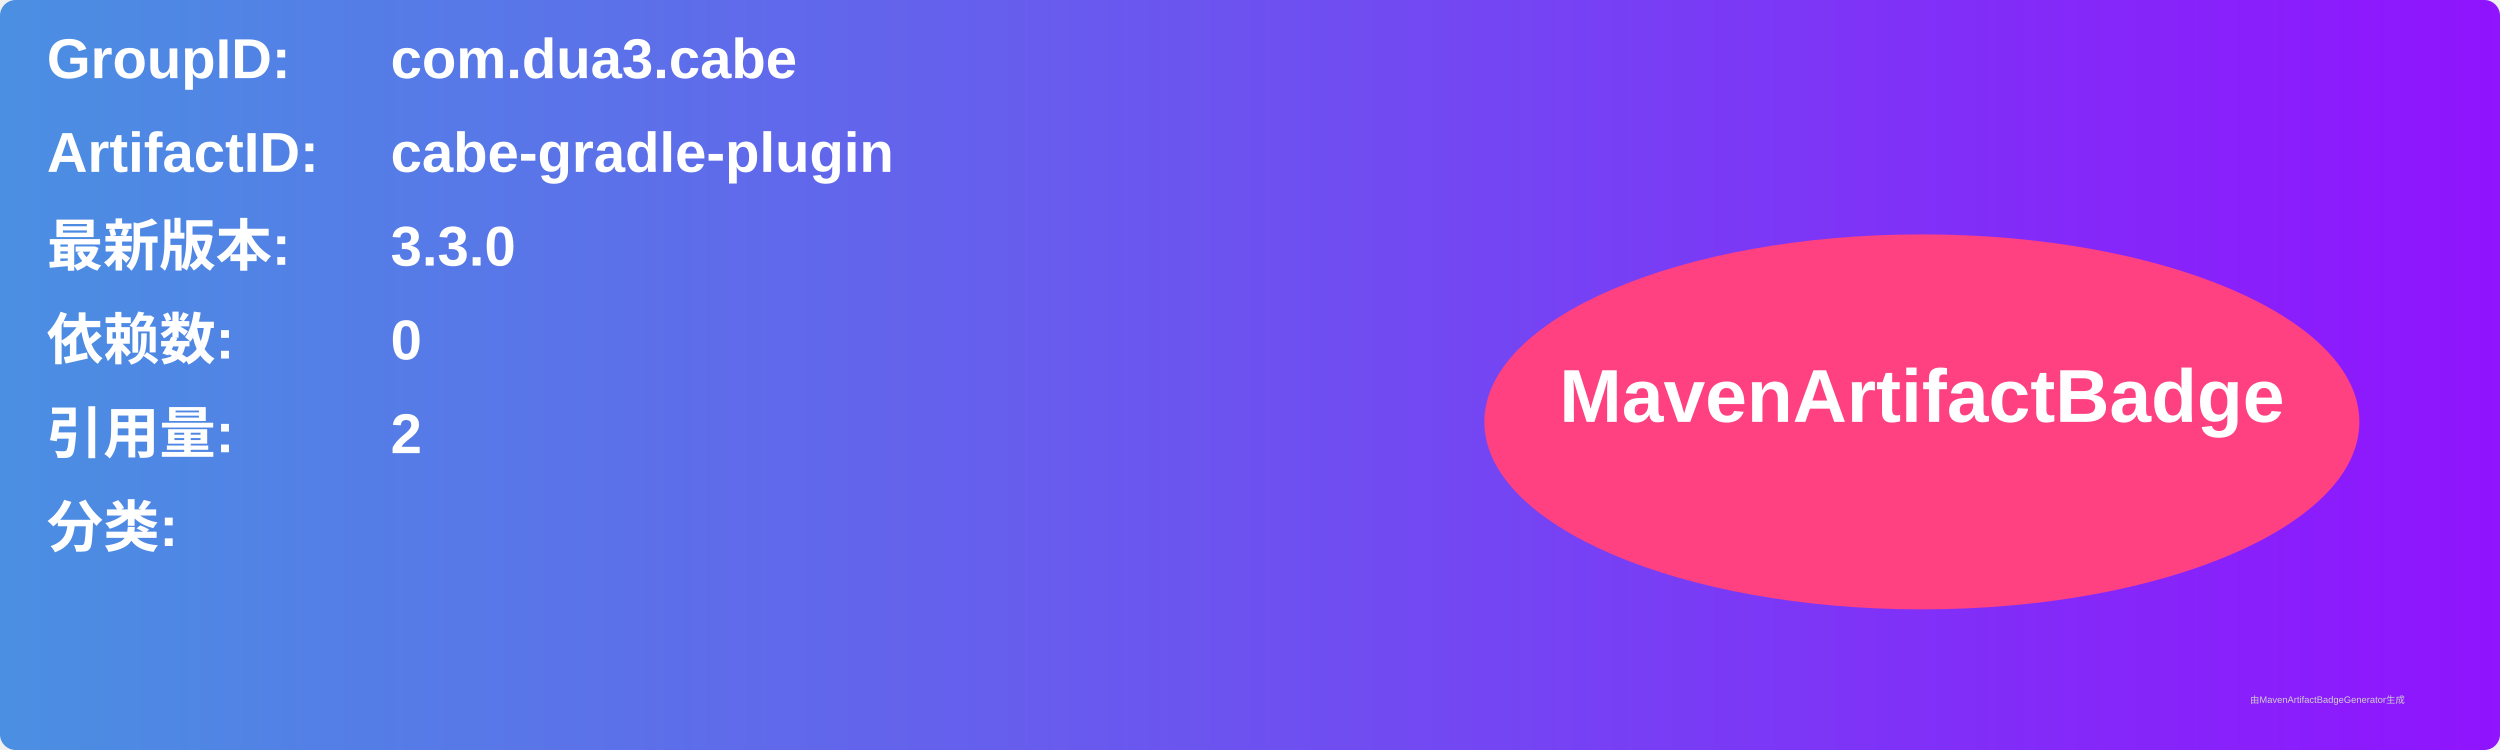
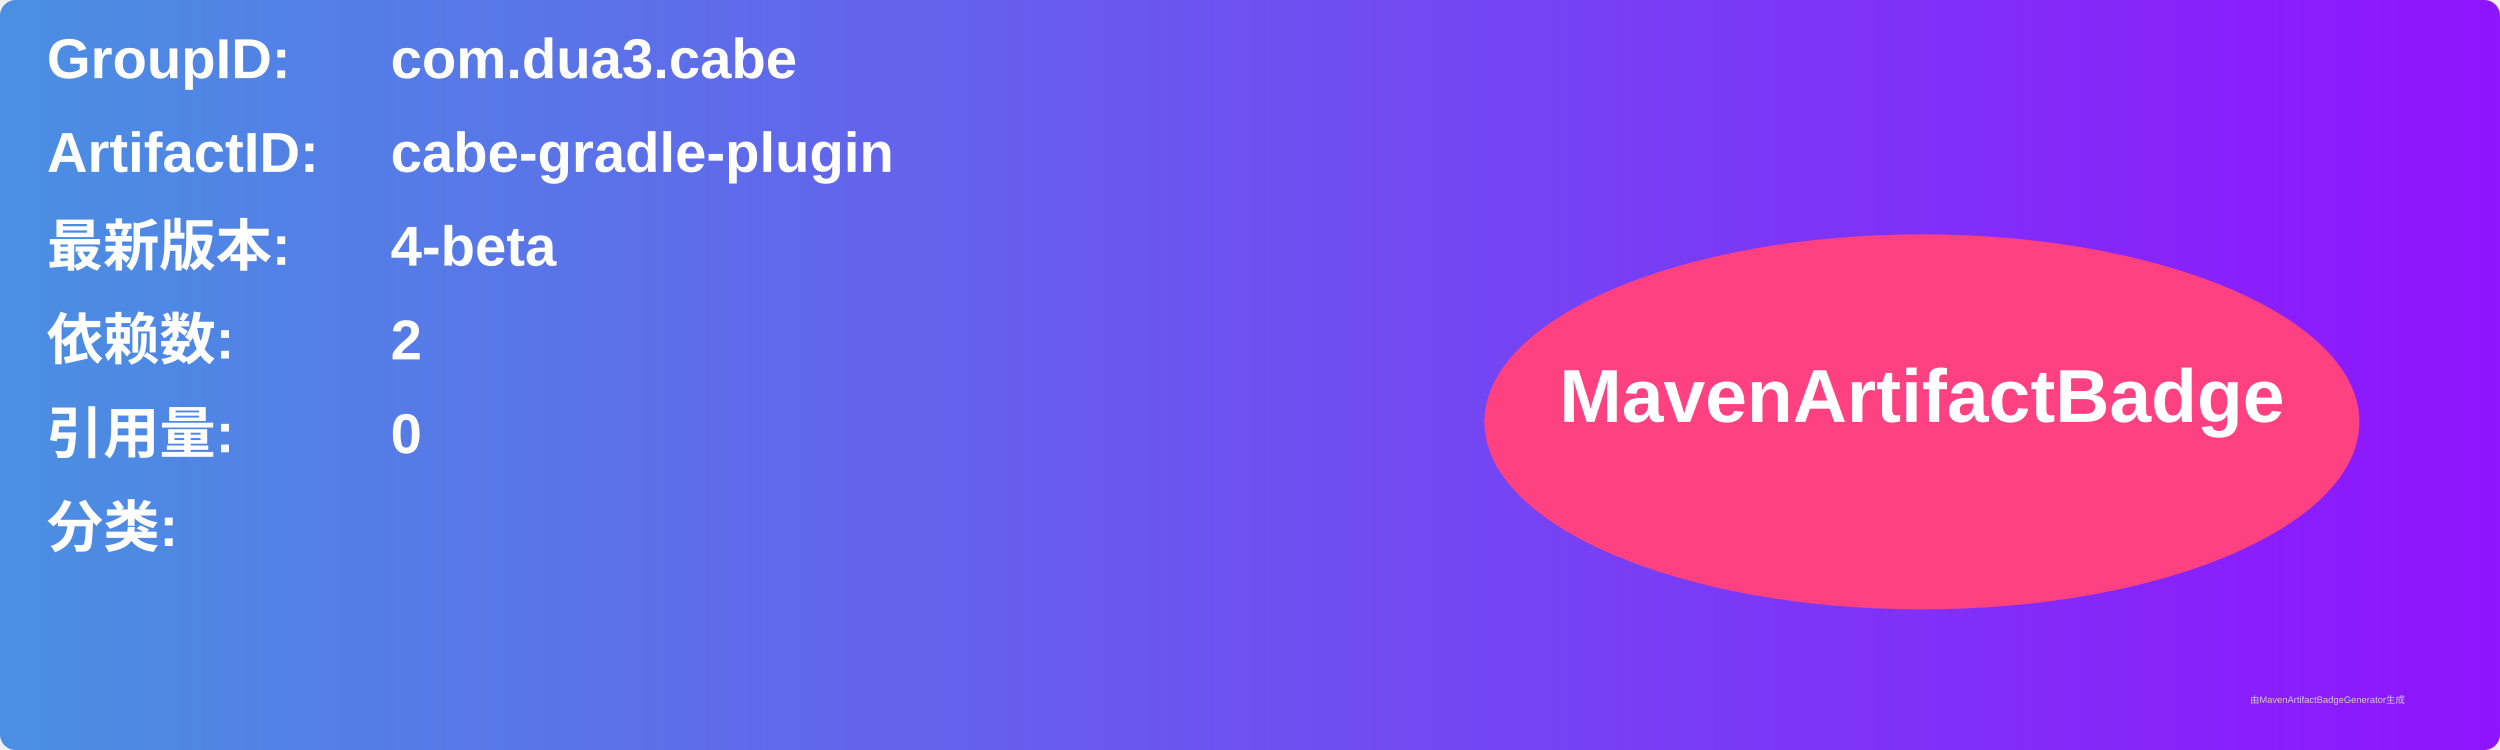
<svg xmlns="http://www.w3.org/2000/svg" width="800" height="240" viewBox="0 0 800 240">
  <linearGradient id="grad" x1="0%" y1="0%" x2="100%" y2="0%">
    <stop offset="0%" stop-color="#4a90e2" />
    <stop offset="100%" stop-color="#9013fe" />
  </linearGradient>
  <rect width="100%" height="100%" rx="5" ry="5" fill="url(#grad)" />
  <g transform="translate(15, 15)">
    <text x="0" y="10" font-family="Arial" font-size="18" fill="white" font-weight="bold" width="260">GroupID:</text>
    <text x="110" y="10" font-family="Arial" font-size="18" fill="white" font-weight="bold" width="460">com.dua3.cabe</text>
    <text x="0" y="40" font-family="Arial" font-size="18" fill="white" font-weight="bold" width="260">ArtifactID:</text>
    <text x="110" y="40" font-family="Arial" font-size="18" fill="white" font-weight="bold" width="460">cabe-gradle-plugin</text>
    <text x="0" y="70" font-family="Arial" font-size="18" fill="white" font-weight="bold">最新版本:</text>
    <text x="110" y="70" font-family="Arial" font-size="18" fill="white" font-weight="bold">
-       <tspan font-weight="bold">3.3.0</tspan>
+       <tspan font-weight="bold">4-beta</tspan>
    </text>
    <text x="0" y="100" font-family="Arial" font-size="18" fill="white" font-weight="bold">依赖数: </text>
    <text x="110" y="100" font-family="Arial" font-size="18" fill="white">
-       <tspan font-weight="bold">0</tspan>
+       <tspan font-weight="bold">2</tspan>
    </text>
    <text x="0" y="130" font-family="Arial" font-size="18" fill="white" font-weight="bold">引用量: </text>
    <text x="110" y="130" font-family="Arial" font-size="18" fill="white">
-       <tspan font-weight="bold">2</tspan>
+       <tspan font-weight="bold">0</tspan>
    </text>
    <text x="0" y="160" font-family="Arial" font-size="18" fill="white" font-weight="bold">分类:</text>
    <text x="10" y="190" font-family="Arial" font-size="10" fill="white">
      <tspan font-weight="bold" />
    </text>
    <ellipse cx="600" cy="120" rx="140" ry="60" fill="#ff4081" />
    <text x="600" y="120" text-anchor="middle" font-family="Arial" font-size="24" fill="white" font-weight="bold">MavenArtifactBadge</text>
  </g>
  <text x="720" y="225" font-family="Arial" font-size="3" fill="#d0d0d0">由MavenArtifactBadgeGenerator生成</text>
</svg>
